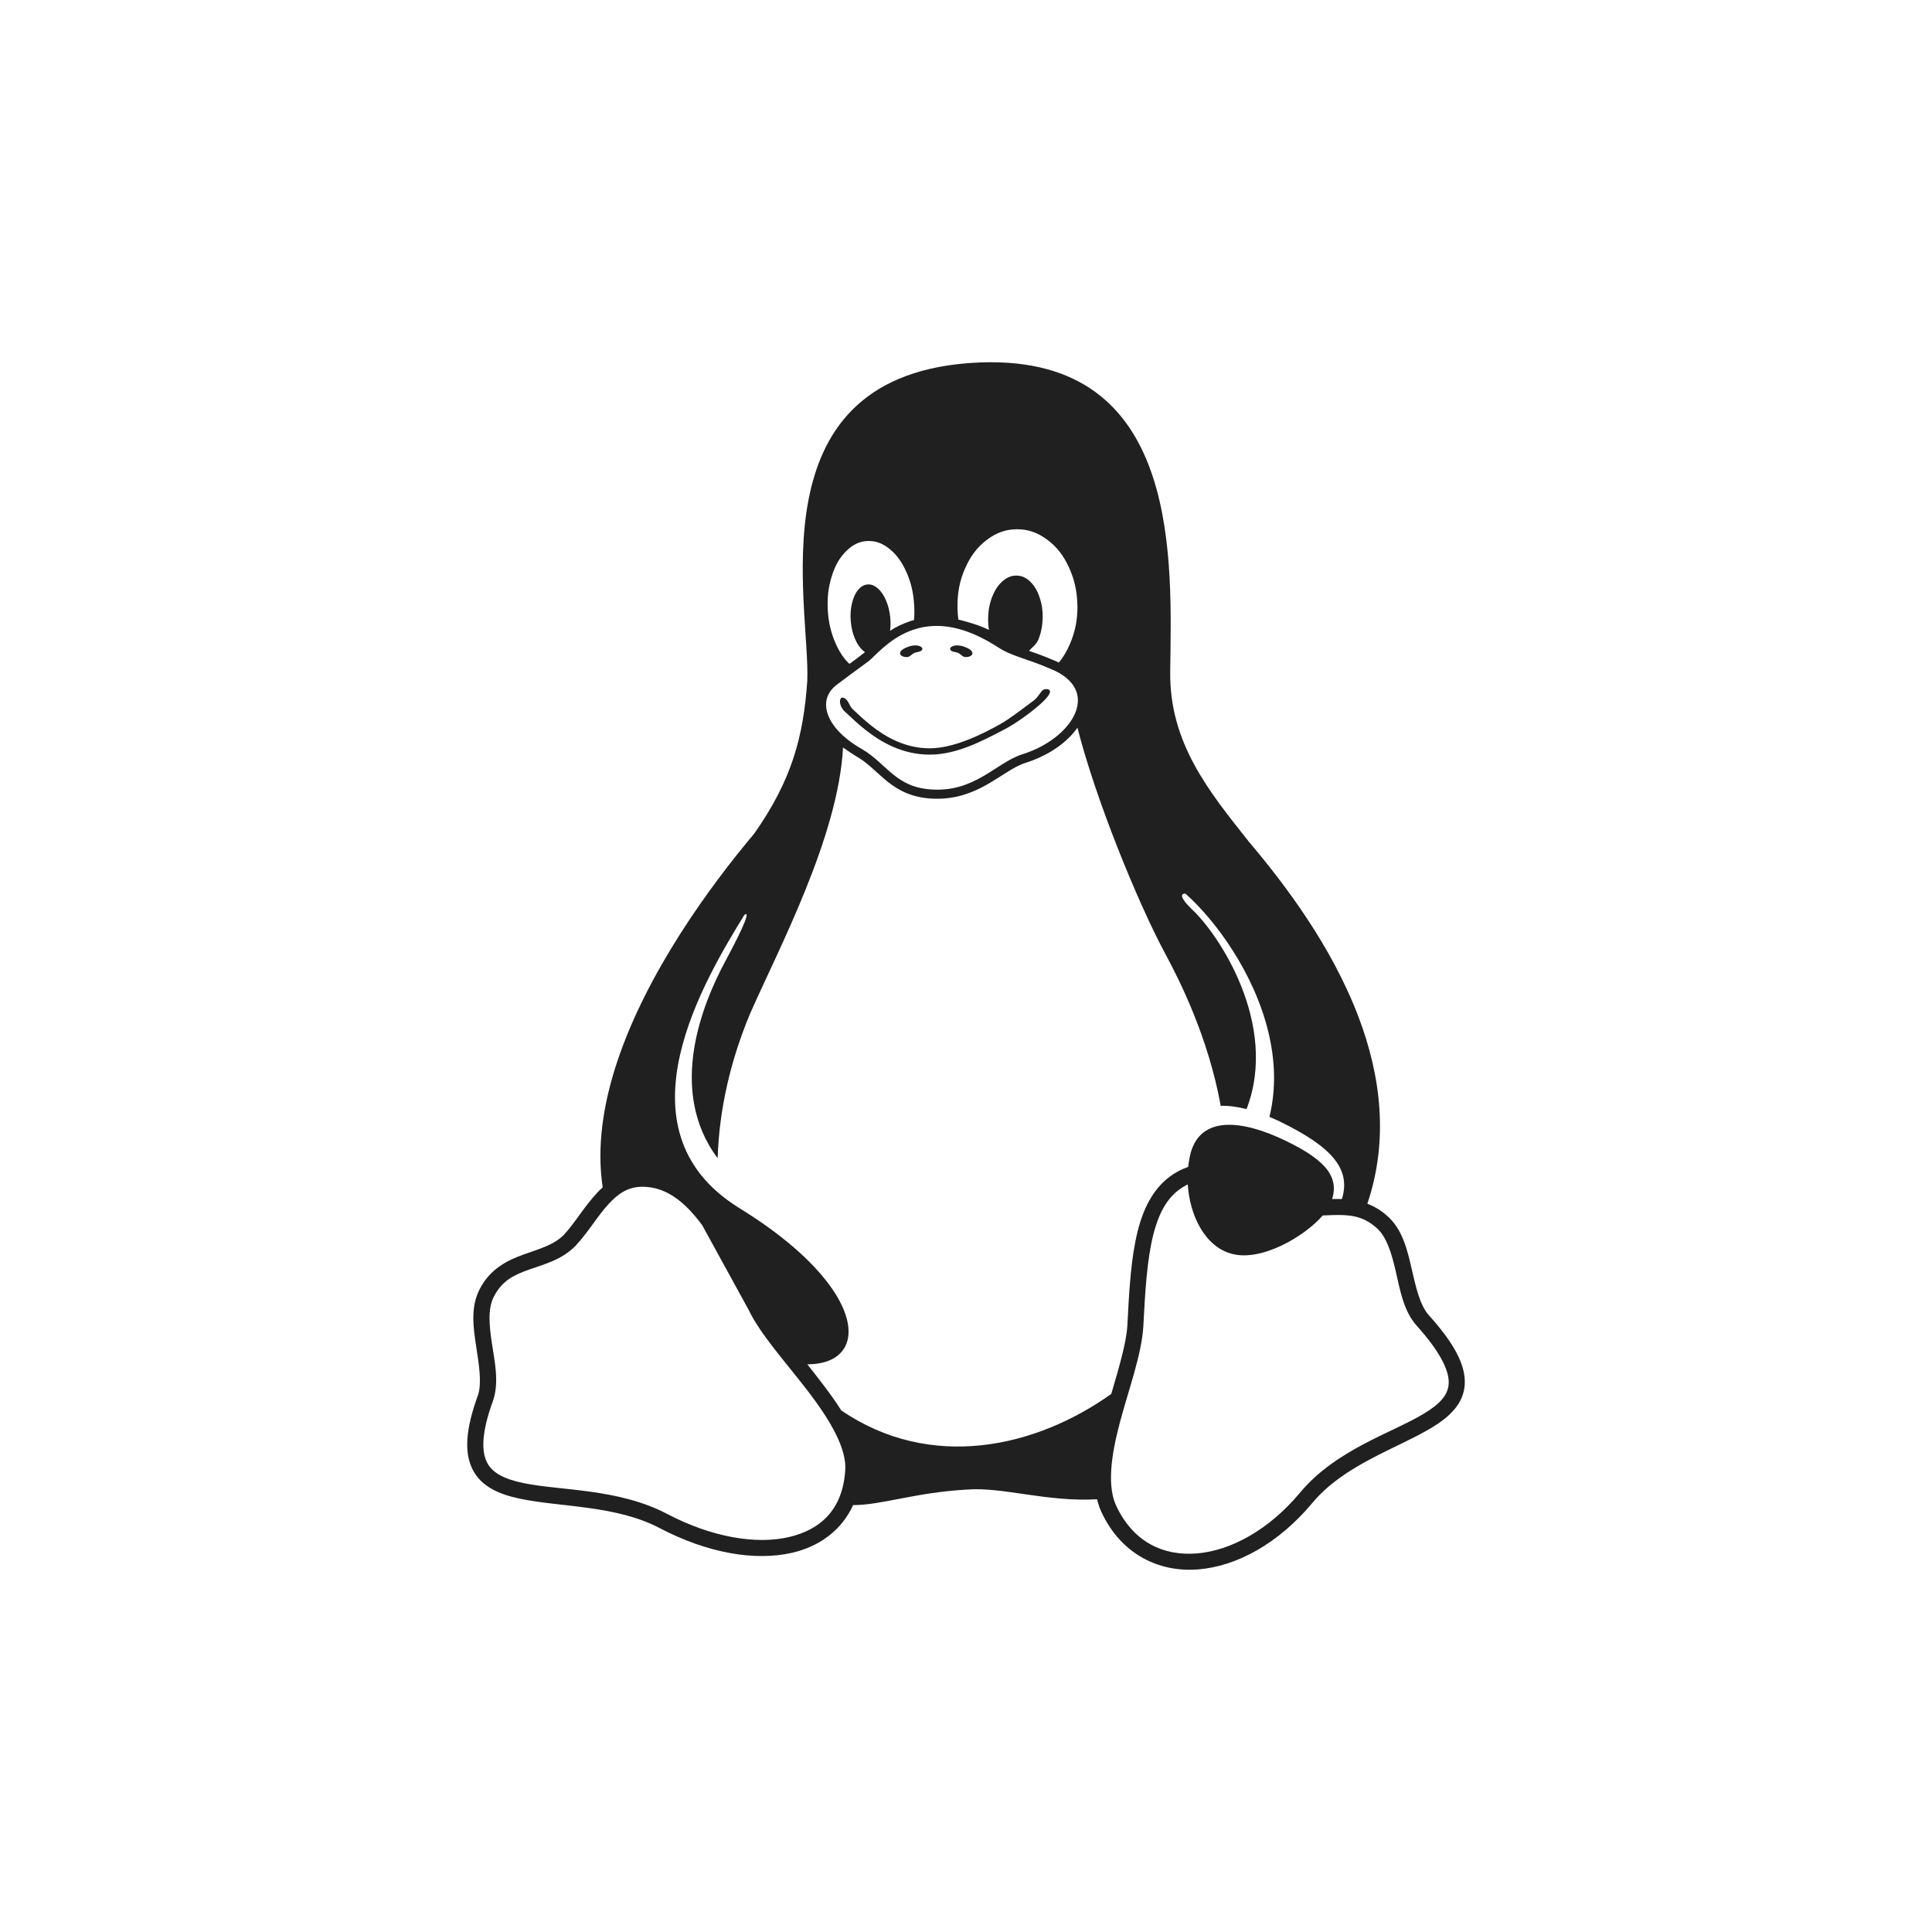
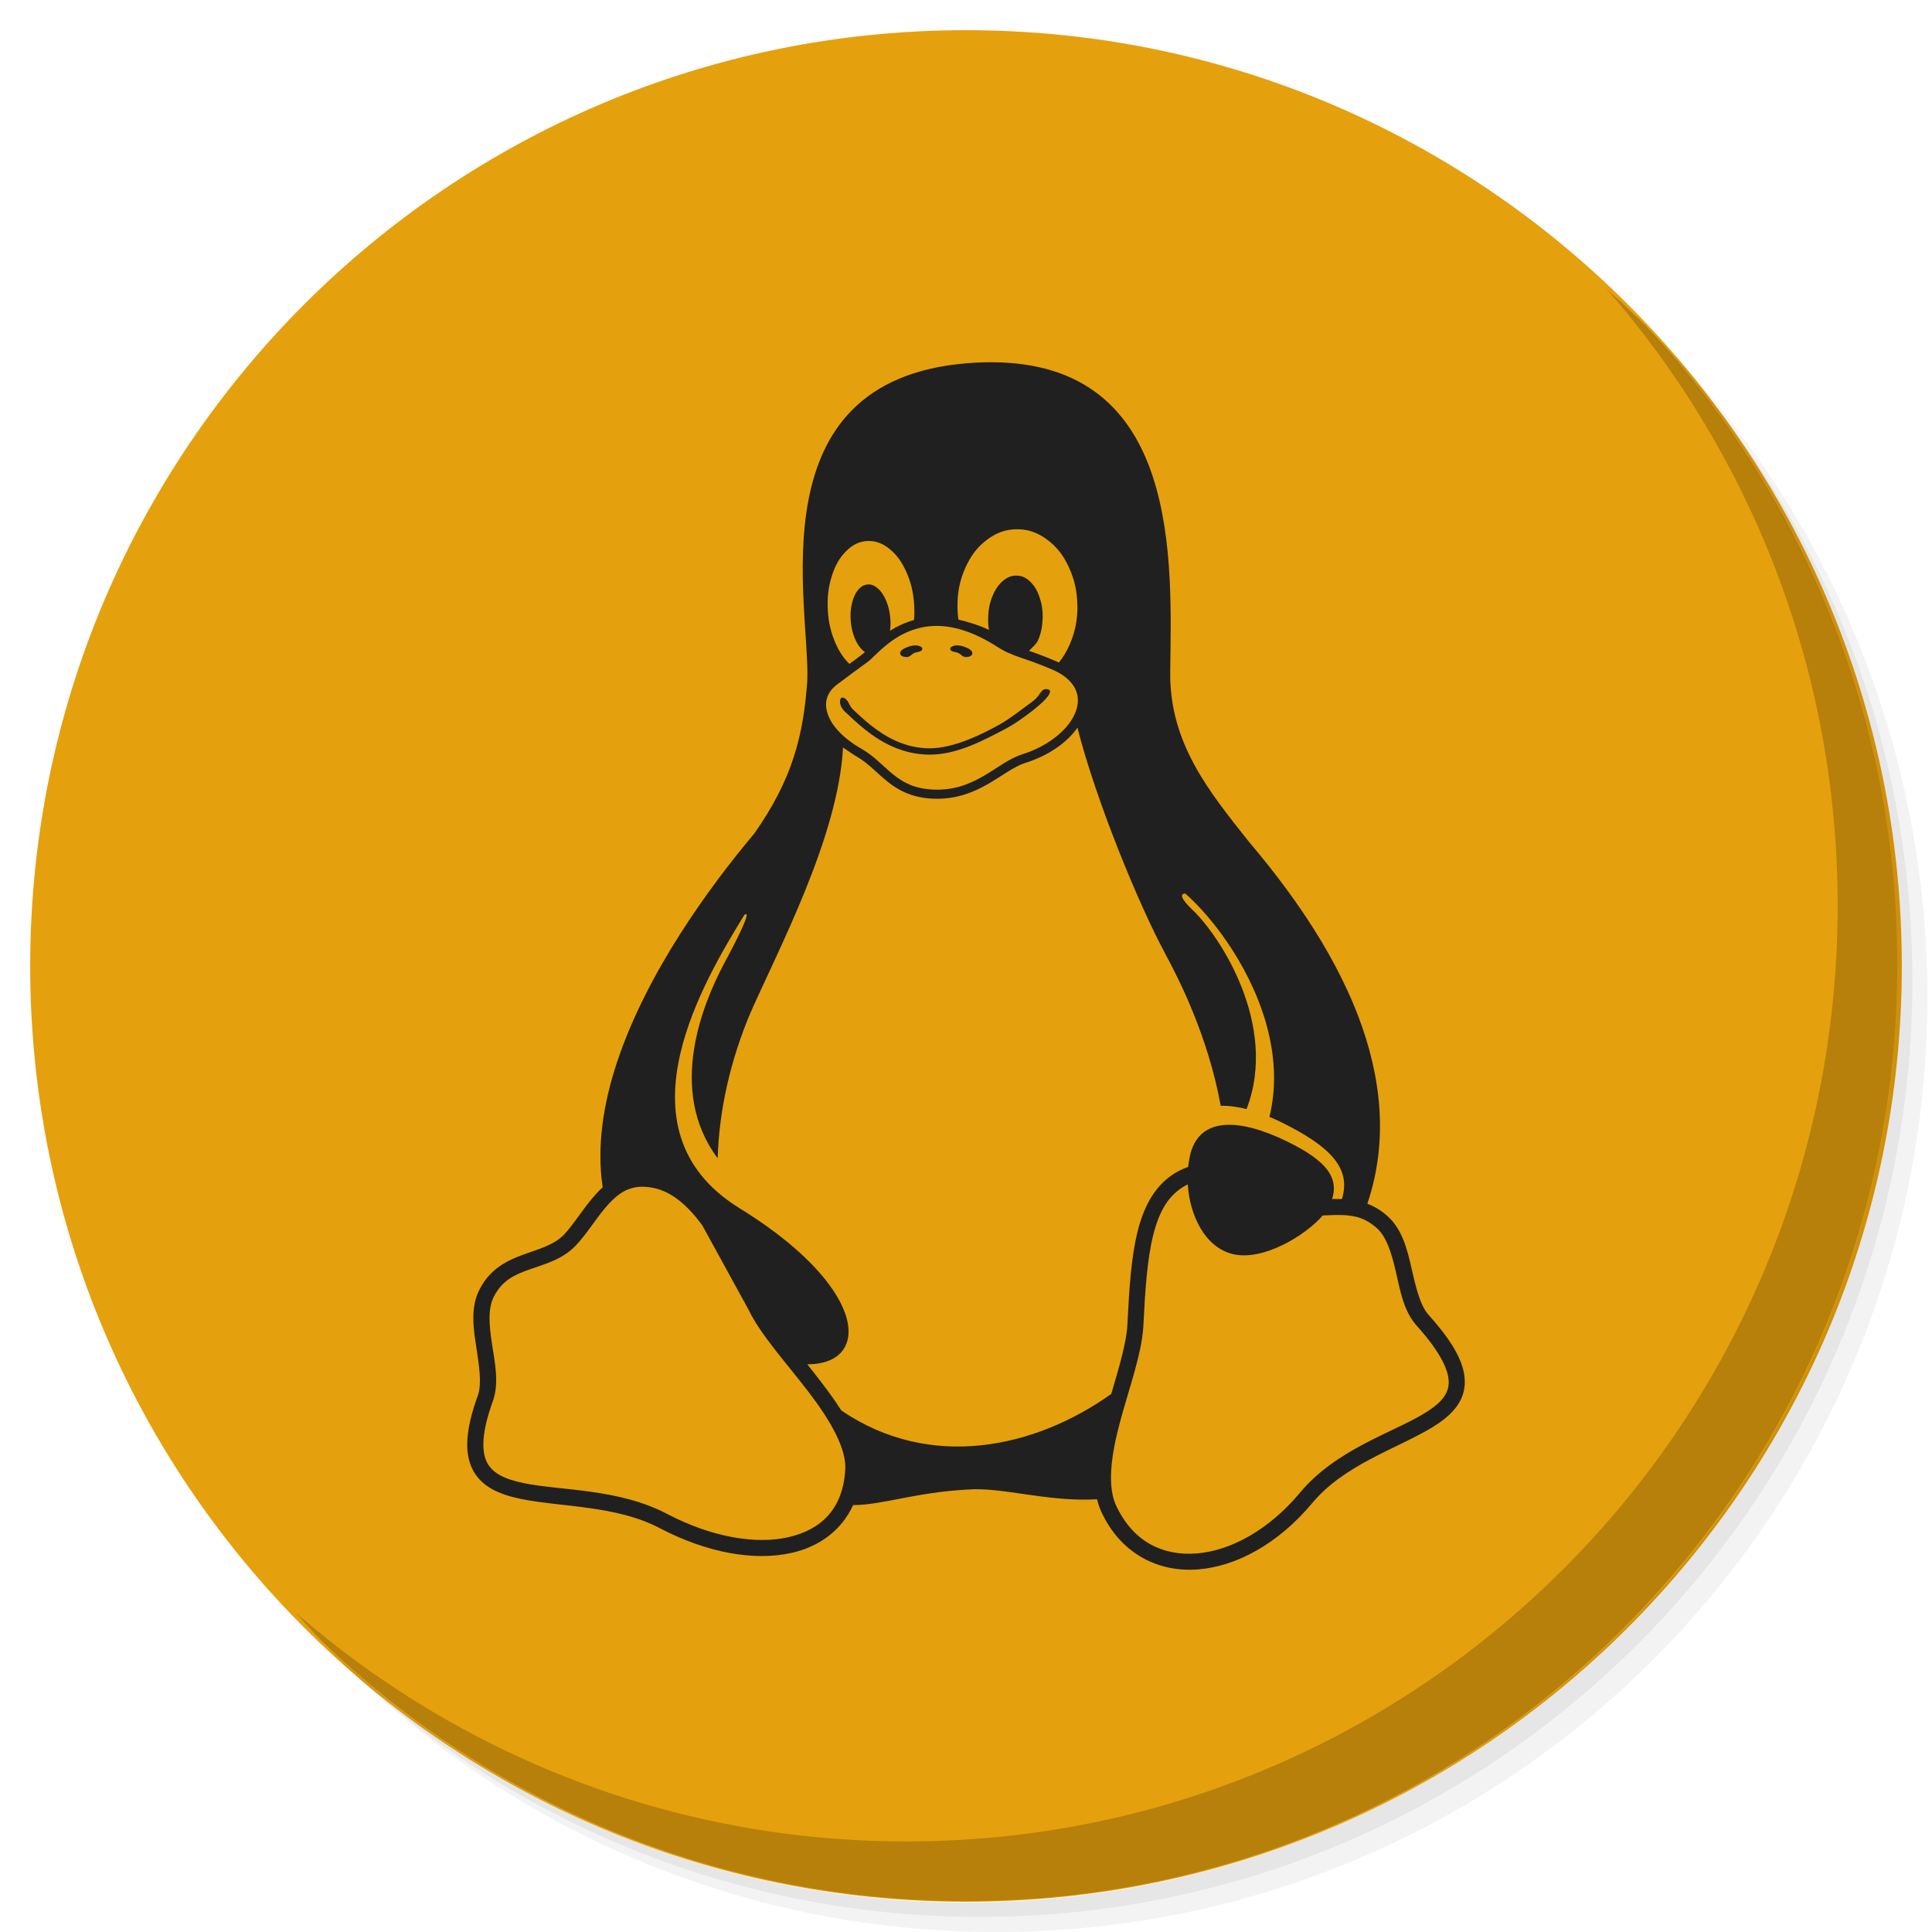
<svg xmlns="http://www.w3.org/2000/svg" xmlns:xlink="http://www.w3.org/1999/xlink" version="1.1" id="Layer_1" x="0px" y="0px" viewBox="0 0 256 256" enable-background="new 0 0 256 256" xml:space="preserve">
  <defs id="defs251">
    <clipPath id="b">
      <use width="100%" overflow="visible" xlink:href="#a" height="100%" id="use5" />
    </clipPath>
    <linearGradient x1="29.337" x2="81.837" y1="75.021" gradientUnits="userSpaceOnUse" y2="44.354" id="c">
      <stop id="stop10" offset="0" stop-opacity=".6" stop-color="#A52714" />
      <stop id="stop12" offset=".66" stop-opacity="0" stop-color="#A52714" />
    </linearGradient>
    <clipPath id="clipPath1232">
      <use width="100%" overflow="visible" xlink:href="#a" height="100%" id="use1230" />
    </clipPath>
    <clipPath id="clipPath1236">
      <use width="100%" overflow="visible" xlink:href="#a" height="100%" id="use1234" />
    </clipPath>
    <linearGradient x1="110.87" x2="52.538" y1="164.5" gradientUnits="userSpaceOnUse" y2="130.33" id="d">
      <stop id="stop23" offset="0" stop-opacity=".4" stop-color="#055524" />
      <stop id="stop25" offset=".33" stop-opacity="0" stop-color="#055524" />
    </linearGradient>
    <clipPath id="clipPath1244">
      <use width="100%" overflow="visible" xlink:href="#a" height="100%" id="use1242" />
    </clipPath>
    <clipPath id="clipPath1248">
      <use width="100%" overflow="visible" xlink:href="#a" height="100%" id="use1246" />
    </clipPath>
    <clipPath id="f">
      <use y="0" x="0" style="overflow:visible" id="use37" height="100%" xlink:href="#e" overflow="visible" width="100%" />
    </clipPath>
    <linearGradient x1="121.86" x2="136.55" y1="49.804" gradientUnits="userSpaceOnUse" y2="114.13" id="g">
      <stop id="stop42" offset="0" stop-opacity=".3" stop-color="#EA6100" />
      <stop id="stop44" offset=".66" stop-opacity="0" stop-color="#EA6100" />
    </linearGradient>
    <clipPath id="clipPath1258">
      <use width="100%" overflow="visible" xlink:href="#a" height="100%" id="use1256" />
    </clipPath>
    <clipPath id="clipPath1269">
      <use width="100%" overflow="visible" xlink:href="#a" height="100%" id="use1267" />
    </clipPath>
    <clipPath id="j">
      <use y="0" x="0" style="overflow:visible" id="use62" height="100%" xlink:href="#i" overflow="visible" width="100%" />
    </clipPath>
    <radialGradient id="l" gradientUnits="userSpaceOnUse" cy="55.948" cx="668.18" gradientTransform="translate(-576)" r="84.078">
      <stop stop-color="#3E2723" stop-opacity=".2" offset="0" id="stop73" />
      <stop stop-color="#3E2723" stop-opacity="0" offset="1" id="stop75" />
    </radialGradient>
    <clipPath id="clipPath1285">
      <use width="100%" overflow="visible" xlink:href="#a" height="100%" id="use1283" />
    </clipPath>
    <clipPath id="clipPath1289">
      <use width="100%" overflow="visible" xlink:href="#a" height="100%" id="use1287" />
    </clipPath>
    <clipPath id="n">
      <use y="0" x="0" style="overflow:visible" id="use83" height="100%" xlink:href="#m" overflow="visible" width="100%" />
    </clipPath>
    <radialGradient id="p" gradientUnits="userSpaceOnUse" cy="48.52" cx="597.88" gradientTransform="translate(-576)" r="78.044">
      <stop stop-color="#3E2723" stop-opacity=".2" offset="0" id="stop94" />
      <stop stop-color="#3E2723" stop-opacity="0" offset="1" id="stop96" />
    </radialGradient>
    <clipPath id="clipPath1305">
      <use width="100%" overflow="visible" xlink:href="#a" height="100%" id="use1303" />
    </clipPath>
    <radialGradient id="q" gradientUnits="userSpaceOnUse" cy="96.138" cx="671.84" gradientTransform="translate(-576)" r="87.87">
      <stop stop-color="#263238" stop-opacity=".2" offset="0" id="stop101" />
      <stop stop-color="#263238" stop-opacity="0" offset="1" id="stop103" />
    </radialGradient>
    <clipPath id="clipPath1312">
      <use width="100%" overflow="visible" xlink:href="#a" height="100%" id="use1310" />
    </clipPath>
    <clipPath id="clipPath1316">
      <use width="100%" overflow="visible" xlink:href="#a" height="100%" id="use1314" />
    </clipPath>
    <clipPath id="clipPath1320">
      <use width="100%" overflow="visible" xlink:href="#a" height="100%" id="use1318" />
    </clipPath>
    <clipPath id="clipPath1324">
      <use width="100%" overflow="visible" xlink:href="#a" height="100%" id="use1322" />
    </clipPath>
    <path d="m 8,184 h 83.77 l 38.88,-38.88 V 116 H 61.36 L 8,24.48 Z" id="e" />
    <path d="m 96,56 34.65,60 -38.88,68 H 184 V 56 Z" id="i" />
    <path d="M 21.97,8 V 48.34 L 61.36,116 96,56 h 88 V 8 Z" id="m" />
    <clipPath id="b-1">
      <use width="100%" overflow="visible" xlink:href="#a" height="100%" id="use5-7" />
    </clipPath>
    <clipPath id="clipPath1232-2">
      <use width="100%" overflow="visible" xlink:href="#a" height="100%" id="use1230-2" />
    </clipPath>
    <clipPath id="clipPath1236-6">
      <use width="100%" overflow="visible" xlink:href="#a" height="100%" id="use1234-1" />
    </clipPath>
    <clipPath id="clipPath1244-1">
      <use width="100%" overflow="visible" xlink:href="#a" height="100%" id="use1242-5" />
    </clipPath>
    <clipPath id="clipPath1248-9">
      <use width="100%" overflow="visible" xlink:href="#a" height="100%" id="use1246-4" />
    </clipPath>
    <clipPath id="f-9">
      <use y="0" x="0" style="overflow:visible" id="use37-0" height="100%" xlink:href="#e-8" overflow="visible" width="100%" />
    </clipPath>
    <clipPath id="clipPath1258-7">
      <use width="100%" overflow="visible" xlink:href="#a" height="100%" id="use1256-7" />
    </clipPath>
    <clipPath id="clipPath1269-1">
      <use width="100%" overflow="visible" xlink:href="#a" height="100%" id="use1267-1" />
    </clipPath>
    <clipPath id="j-5">
      <use y="0" x="0" style="overflow:visible" id="use62-9" height="100%" xlink:href="#i-5" overflow="visible" width="100%" />
    </clipPath>
    <radialGradient id="l-7" gradientUnits="userSpaceOnUse" cy="55.948" cx="668.18" gradientTransform="translate(-576)" r="84.078">
      <stop stop-color="#3E2723" stop-opacity=".2" offset="0" id="stop73-7" />
      <stop stop-color="#3E2723" stop-opacity="0" offset="1" id="stop75-6" />
    </radialGradient>
    <clipPath id="clipPath1285-7">
      <use width="100%" overflow="visible" xlink:href="#a" height="100%" id="use1283-3" />
    </clipPath>
    <clipPath id="clipPath1289-6">
      <use width="100%" overflow="visible" xlink:href="#a" height="100%" id="use1287-5" />
    </clipPath>
    <clipPath id="n-6">
      <use y="0" x="0" style="overflow:visible" id="use83-3" height="100%" xlink:href="#m-6" overflow="visible" width="100%" />
    </clipPath>
    <radialGradient id="p-9" gradientUnits="userSpaceOnUse" cy="48.52" cx="597.88" gradientTransform="translate(-576)" r="78.044">
      <stop stop-color="#3E2723" stop-opacity=".2" offset="0" id="stop94-4" />
      <stop stop-color="#3E2723" stop-opacity="0" offset="1" id="stop96-8" />
    </radialGradient>
    <clipPath id="clipPath1305-1">
      <use width="100%" overflow="visible" xlink:href="#a" height="100%" id="use1303-2" />
    </clipPath>
    <radialGradient id="q-9" gradientUnits="userSpaceOnUse" cy="96.138" cx="671.84" gradientTransform="translate(-576)" r="87.87">
      <stop stop-color="#263238" stop-opacity=".2" offset="0" id="stop101-3" />
      <stop stop-color="#263238" stop-opacity="0" offset="1" id="stop103-9" />
    </radialGradient>
    <clipPath id="clipPath1312-0">
      <use width="100%" overflow="visible" xlink:href="#a" height="100%" id="use1310-8" />
    </clipPath>
    <clipPath id="clipPath1316-8">
      <use width="100%" overflow="visible" xlink:href="#a" height="100%" id="use1314-5" />
    </clipPath>
    <clipPath id="clipPath1320-0">
      <use width="100%" overflow="visible" xlink:href="#a" height="100%" id="use1318-9" />
    </clipPath>
    <clipPath id="clipPath1324-6">
      <use width="100%" overflow="visible" xlink:href="#a" height="100%" id="use1322-3" />
    </clipPath>
    <path d="m 8,184 h 83.77 l 38.88,-38.88 V 116 H 61.36 L 8,24.48 Z" id="e-8" />
    <path d="m 96,56 34.65,60 -38.88,68 H 184 V 56 Z" id="i-5" />
    <path d="M 21.97,8 V 48.34 L 61.36,116 96,56 h 88 V 8 Z" id="m-6" />
    <radialGradient id="r" gradientUnits="userSpaceOnUse" cy="32.014" cx="34.286" gradientTransform="translate(-23.07961,-106.2699)" r="176.75">
      <stop stop-color="#fff" stop-opacity=".1" offset="0" id="stop130" />
      <stop stop-color="#fff" stop-opacity="0" offset="1" id="stop132" />
    </radialGradient>
    <clipPath id="b-0">
      <use y="0" x="0" style="overflow:visible" width="100%" overflow="visible" xlink:href="#a" height="100%" id="use5-5" />
    </clipPath>
    <clipPath id="clipPath963">
      <use y="0" x="0" style="overflow:visible" width="100%" overflow="visible" xlink:href="#a" height="100%" id="use961" />
    </clipPath>
    <clipPath id="clipPath967">
      <use y="0" x="0" style="overflow:visible" width="100%" overflow="visible" xlink:href="#a" height="100%" id="use965" />
    </clipPath>
    <radialGradient id="q-94" gradientUnits="userSpaceOnUse" cy="96.138" cx="671.84" gradientTransform="translate(-576)" r="87.87">
      <stop stop-color="#263238" stop-opacity=".2" offset="0" id="stop101-6" />
      <stop stop-color="#263238" stop-opacity="0" offset="1" id="stop103-92" />
    </radialGradient>
    <clipPath id="clipPath974">
      <use y="0" x="0" style="overflow:visible" width="100%" overflow="visible" xlink:href="#a" height="100%" id="use972" />
    </clipPath>
    <radialGradient id="p-2" gradientUnits="userSpaceOnUse" cy="48.52" cx="597.88" gradientTransform="translate(-576)" r="78.044">
      <stop stop-color="#3E2723" stop-opacity=".2" offset="0" id="stop94-47" />
      <stop stop-color="#3E2723" stop-opacity="0" offset="1" id="stop96-7" />
    </radialGradient>
    <clipPath id="clipPath981">
      <use y="0" x="0" style="overflow:visible" width="100%" overflow="visible" xlink:href="#a" height="100%" id="use979" />
    </clipPath>
    <clipPath id="clipPath985">
      <use y="0" x="0" style="overflow:visible" width="100%" overflow="visible" xlink:href="#a" height="100%" id="use983" />
    </clipPath>
    <clipPath id="n-5">
      <use width="100%" overflow="visible" xlink:href="#m-0" height="100%" id="use83-4" style="overflow:visible" x="0" y="0" />
    </clipPath>
    <radialGradient id="l-2" gradientUnits="userSpaceOnUse" cy="55.948" cx="668.18" gradientTransform="translate(-576)" r="84.078">
      <stop stop-color="#3E2723" stop-opacity=".2" offset="0" id="stop73-8" />
      <stop stop-color="#3E2723" stop-opacity="0" offset="1" id="stop75-9" />
    </radialGradient>
    <clipPath id="clipPath997">
      <use y="0" x="0" style="overflow:visible" width="100%" overflow="visible" xlink:href="#a" height="100%" id="use995" />
    </clipPath>
    <clipPath id="clipPath1001">
      <use y="0" x="0" style="overflow:visible" width="100%" overflow="visible" xlink:href="#a" height="100%" id="use999" />
    </clipPath>
    <clipPath id="j-3">
      <use width="100%" overflow="visible" xlink:href="#i-1" height="100%" id="use62-6" style="overflow:visible" x="0" y="0" />
    </clipPath>
    <clipPath id="clipPath1010">
      <use y="0" x="0" style="overflow:visible" width="100%" overflow="visible" xlink:href="#a" height="100%" id="use1008" />
    </clipPath>
    <clipPath id="clipPath1017">
      <use y="0" x="0" style="overflow:visible" width="100%" overflow="visible" xlink:href="#a" height="100%" id="use1015" />
    </clipPath>
    <clipPath id="f-0">
      <use width="100%" overflow="visible" xlink:href="#e-1" height="100%" id="use37-5" style="overflow:visible" x="0" y="0" />
    </clipPath>
    <clipPath id="clipPath1029">
      <use y="0" x="0" style="overflow:visible" width="100%" overflow="visible" xlink:href="#a" height="100%" id="use1027" />
    </clipPath>
    <clipPath id="clipPath1033">
      <use y="0" x="0" style="overflow:visible" width="100%" overflow="visible" xlink:href="#a" height="100%" id="use1031" />
    </clipPath>
    <clipPath id="clipPath1043">
      <use y="0" x="0" style="overflow:visible" width="100%" overflow="visible" xlink:href="#a" height="100%" id="use1041" />
    </clipPath>
    <clipPath id="clipPath1047">
      <use y="0" x="0" style="overflow:visible" width="100%" overflow="visible" xlink:href="#a" height="100%" id="use1045" />
    </clipPath>
    <path id="e-1" d="m 8,184 h 83.77 l 38.88,-38.88 V 116 H 61.36 L 8,24.48 Z" />
    <path id="i-1" d="m 96,56 34.65,60 -38.88,68 H 184 V 56 Z" />
    <path id="m-0" d="M 21.97,8 V 48.34 L 61.36,116 96,56 h 88 V 8 Z" />
    <circle r="88" cx="96" cy="96" id="a" />
    <path d="m8 184h83.77l38.88-38.88v-29.12h-69.29l-53.36-91.52z" id="e-6" />
    <path d="m96 56l34.65 60-38.88 68h92.23v-128z" id="i-2" />
    <path d="m21.97 8v40.34l39.39 67.66 34.64-60h88v-48z" id="m-8" />
    <defs id="defs1820">
      <path d="M 21.97,8 V 48.34 L 61.36,116 96,56 h 88 V 8 Z" id="path1928" />
    </defs>
    <clipPath id="n-7">
      <use id="use1822" height="100%" xlink:href="#m-8" overflow="visible" width="100%" style="overflow:visible" x="0" y="0" />
    </clipPath>
    <defs id="defs1799">
      <path d="m 96,56 34.65,60 -38.88,68 H 184 V 56 Z" id="path1918" />
    </defs>
    <clipPath id="j-6">
      <use id="use1801" height="100%" xlink:href="#i-2" overflow="visible" width="100%" style="overflow:visible" x="0" y="0" />
    </clipPath>
    <defs id="defs1774">
      <path d="m 8,184 h 83.77 l 38.88,-38.88 V 116 H 61.36 L 8,24.48 Z" id="path1902" />
    </defs>
    <clipPath id="f-06">
      <use id="use1776" height="100%" xlink:href="#e-6" overflow="visible" width="100%" style="overflow:visible" x="0" y="0" />
    </clipPath>
    <linearGradient x1="110.87" x2="52.538" y1="164.5" gradientUnits="userSpaceOnUse" y2="130.33" id="linearGradient1897">
      <stop id="stop1762" offset="0" stop-opacity=".4" stop-color="#055524" />
      <stop id="stop1764" offset=".33" stop-opacity="0" stop-color="#055524" />
    </linearGradient>
    <linearGradient x1="29.337" x2="81.837" y1="75.021" gradientUnits="userSpaceOnUse" y2="44.354" id="linearGradient1889">
      <stop id="stop1749" offset="0" stop-opacity=".6" stop-color="#A52714" />
      <stop id="stop1751" offset=".66" stop-opacity="0" stop-color="#A52714" />
    </linearGradient>
    <linearGradient id="linearGradient1910" y2="114.13" gradientUnits="userSpaceOnUse" y1="49.804" x2="136.55" x1="121.86">
      <stop stop-color="#EA6100" stop-opacity=".3" offset="0" id="stop1781" />
      <stop stop-color="#EA6100" stop-opacity="0" offset=".66" id="stop1783" />
    </linearGradient>
    <clipPath id="b-3">
      <use y="0" x="0" style="overflow:visible" width="100%" overflow="visible" xlink:href="#a" height="100%" id="use5-1" />
    </clipPath>
    <clipPath id="clipPath1024">
      <use y="0" x="0" style="overflow:visible" width="100%" overflow="visible" xlink:href="#a" height="100%" id="use1022" />
    </clipPath>
    <clipPath id="clipPath1028">
      <use y="0" x="0" style="overflow:visible" width="100%" overflow="visible" xlink:href="#a" height="100%" id="use1026" />
    </clipPath>
    <clipPath id="clipPath1035">
      <use y="0" x="0" style="overflow:visible" width="100%" overflow="visible" xlink:href="#a" height="100%" id="use1033" />
    </clipPath>
    <clipPath id="clipPath1039">
      <use y="0" x="0" style="overflow:visible" width="100%" overflow="visible" xlink:href="#a" height="100%" id="use1037" />
    </clipPath>
    <clipPath id="f-6">
      <use y="0" x="0" style="overflow:visible" id="use37-8" height="100%" xlink:href="#e-61" overflow="visible" width="100%" />
    </clipPath>
    <clipPath id="clipPath1048">
      <use y="0" x="0" style="overflow:visible" width="100%" overflow="visible" xlink:href="#a" height="100%" id="use1046" />
    </clipPath>
    <clipPath id="clipPath1058">
      <use y="0" x="0" style="overflow:visible" width="100%" overflow="visible" xlink:href="#a" height="100%" id="use1056" />
    </clipPath>
    <clipPath id="j-66">
      <use y="0" x="0" style="overflow:visible" id="use62-4" height="100%" xlink:href="#i-59" overflow="visible" width="100%" />
    </clipPath>
    <radialGradient id="l-9" gradientUnits="userSpaceOnUse" cy="55.948" cx="668.18" gradientTransform="translate(-576)" r="84.078">
      <stop stop-color="#3E2723" stop-opacity=".2" offset="0" id="stop73-5" />
      <stop stop-color="#3E2723" stop-opacity="0" offset="1" id="stop75-0" />
    </radialGradient>
    <clipPath id="clipPath1073">
      <use y="0" x="0" style="overflow:visible" width="100%" overflow="visible" xlink:href="#a" height="100%" id="use1071" />
    </clipPath>
    <clipPath id="clipPath1077">
      <use y="0" x="0" style="overflow:visible" width="100%" overflow="visible" xlink:href="#a" height="100%" id="use1075" />
    </clipPath>
    <clipPath id="n-4">
      <use y="0" x="0" style="overflow:visible" id="use83-8" height="100%" xlink:href="#m-4" overflow="visible" width="100%" />
    </clipPath>
    <radialGradient id="p-7" gradientUnits="userSpaceOnUse" cy="48.52" cx="597.88" gradientTransform="translate(-576)" r="78.044">
      <stop stop-color="#3E2723" stop-opacity=".2" offset="0" id="stop94-1" />
      <stop stop-color="#3E2723" stop-opacity="0" offset="1" id="stop96-72" />
    </radialGradient>
    <clipPath id="clipPath1092">
      <use y="0" x="0" style="overflow:visible" width="100%" overflow="visible" xlink:href="#a" height="100%" id="use1090" />
    </clipPath>
    <radialGradient id="q-7" gradientUnits="userSpaceOnUse" cy="96.138" cx="671.84" gradientTransform="translate(-576)" r="87.87">
      <stop stop-color="#263238" stop-opacity=".2" offset="0" id="stop101-2" />
      <stop stop-color="#263238" stop-opacity="0" offset="1" id="stop103-2" />
    </radialGradient>
    <clipPath id="clipPath1099">
      <use y="0" x="0" style="overflow:visible" width="100%" overflow="visible" xlink:href="#a" height="100%" id="use1097" />
    </clipPath>
    <clipPath id="clipPath1103">
      <use y="0" x="0" style="overflow:visible" width="100%" overflow="visible" xlink:href="#a" height="100%" id="use1101" />
    </clipPath>
    <clipPath id="clipPath1107">
      <use y="0" x="0" style="overflow:visible" width="100%" overflow="visible" xlink:href="#a" height="100%" id="use1105" />
    </clipPath>
    <clipPath id="clipPath1111">
      <use y="0" x="0" style="overflow:visible" width="100%" overflow="visible" xlink:href="#a" height="100%" id="use1109" />
    </clipPath>
    <radialGradient id="r-6" gradientUnits="userSpaceOnUse" cy="32.014" cx="34.286" gradientTransform="translate(-7,-7)" r="176.75">
      <stop stop-color="#fff" stop-opacity=".1" offset="0" id="stop130-1" />
      <stop stop-color="#fff" stop-opacity="0" offset="1" id="stop132-0" />
    </radialGradient>
    <path d="m 8,184 h 83.77 l 38.88,-38.88 V 116 H 61.36 L 8,24.48 Z" id="e-61" />
    <path d="m 96,56 34.65,60 -38.88,68 H 184 V 56 Z" id="i-59" />
    <path d="M 21.97,8 V 48.34 L 61.36,116 96,56 h 88 V 8 Z" id="m-4" />
    <clipPath id="b-9">
      <use y="0" x="0" style="overflow:visible" width="100%" overflow="visible" xlink:href="#a" height="100%" id="use5-0" />
    </clipPath>
    <clipPath id="clipPath1024-7">
      <use y="0" x="0" style="overflow:visible" width="100%" overflow="visible" xlink:href="#a" height="100%" id="use1022-7" />
    </clipPath>
    <clipPath id="clipPath1028-1">
      <use y="0" x="0" style="overflow:visible" width="100%" overflow="visible" xlink:href="#a" height="100%" id="use1026-1" />
    </clipPath>
    <clipPath id="clipPath1035-7">
      <use y="0" x="0" style="overflow:visible" width="100%" overflow="visible" xlink:href="#a" height="100%" id="use1033-7" />
    </clipPath>
    <clipPath id="clipPath1039-6">
      <use y="0" x="0" style="overflow:visible" width="100%" overflow="visible" xlink:href="#a" height="100%" id="use1037-7" />
    </clipPath>
    <clipPath id="f-3">
      <use y="0" x="0" style="overflow:visible" id="use37-6" height="100%" xlink:href="#e-9" overflow="visible" width="100%" />
    </clipPath>
    <clipPath id="clipPath1048-3">
      <use y="0" x="0" style="overflow:visible" width="100%" overflow="visible" xlink:href="#a" height="100%" id="use1046-9" />
    </clipPath>
    <clipPath id="clipPath1058-4">
      <use y="0" x="0" style="overflow:visible" width="100%" overflow="visible" xlink:href="#a" height="100%" id="use1056-8" />
    </clipPath>
    <clipPath id="j-1">
      <use y="0" x="0" style="overflow:visible" id="use62-2" height="100%" xlink:href="#i-6" overflow="visible" width="100%" />
    </clipPath>
    <radialGradient id="l-93" gradientUnits="userSpaceOnUse" cy="55.948" cx="668.18" gradientTransform="translate(-576)" r="84.078">
      <stop stop-color="#3E2723" stop-opacity=".2" offset="0" id="stop73-9" />
      <stop stop-color="#3E2723" stop-opacity="0" offset="1" id="stop75-08" />
    </radialGradient>
    <clipPath id="clipPath1073-8">
      <use y="0" x="0" style="overflow:visible" width="100%" overflow="visible" xlink:href="#a" height="100%" id="use1071-5" />
    </clipPath>
    <clipPath id="clipPath1077-0">
      <use y="0" x="0" style="overflow:visible" width="100%" overflow="visible" xlink:href="#a" height="100%" id="use1075-9" />
    </clipPath>
    <clipPath id="n-63">
      <use y="0" x="0" style="overflow:visible" id="use83-85" height="100%" xlink:href="#m-2" overflow="visible" width="100%" />
    </clipPath>
    <radialGradient id="p-6" gradientUnits="userSpaceOnUse" cy="48.52" cx="597.88" gradientTransform="translate(-576)" r="78.044">
      <stop stop-color="#3E2723" stop-opacity=".2" offset="0" id="stop94-11" />
      <stop stop-color="#3E2723" stop-opacity="0" offset="1" id="stop96-5" />
    </radialGradient>
    <clipPath id="clipPath1092-9">
      <use y="0" x="0" style="overflow:visible" width="100%" overflow="visible" xlink:href="#a" height="100%" id="use1090-8" />
    </clipPath>
    <radialGradient id="q-4" gradientUnits="userSpaceOnUse" cy="96.138" cx="671.84" gradientTransform="translate(-576)" r="87.87">
      <stop stop-color="#263238" stop-opacity=".2" offset="0" id="stop101-8" />
      <stop stop-color="#263238" stop-opacity="0" offset="1" id="stop103-1" />
    </radialGradient>
    <clipPath id="clipPath1099-0">
      <use y="0" x="0" style="overflow:visible" width="100%" overflow="visible" xlink:href="#a" height="100%" id="use1097-3" />
    </clipPath>
    <clipPath id="clipPath1103-0">
      <use y="0" x="0" style="overflow:visible" width="100%" overflow="visible" xlink:href="#a" height="100%" id="use1101-4" />
    </clipPath>
    <clipPath id="clipPath1107-4">
      <use y="0" x="0" style="overflow:visible" width="100%" overflow="visible" xlink:href="#a" height="100%" id="use1105-4" />
    </clipPath>
    <clipPath id="clipPath1111-4">
      <use y="0" x="0" style="overflow:visible" width="100%" overflow="visible" xlink:href="#a" height="100%" id="use1109-7" />
    </clipPath>
    <radialGradient id="r-63" gradientUnits="userSpaceOnUse" cy="32.014" cx="34.286" gradientTransform="translate(-7,-7)" r="176.75">
      <stop stop-color="#fff" stop-opacity=".1" offset="0" id="stop130-17" />
      <stop stop-color="#fff" stop-opacity="0" offset="1" id="stop132-5" />
    </radialGradient>
    <path d="m 8,184 h 83.77 l 38.88,-38.88 V 116 H 61.36 L 8,24.48 Z" id="e-9" />
    <path d="m 96,56 34.65,60 -38.88,68 H 184 V 56 Z" id="i-6" />
    <path d="M 21.97,8 V 48.34 L 61.36,116 96,56 h 88 V 8 Z" id="m-2" />
  </defs>
  <g id="layer3" style="display:none">
    <rect style="display:none;fill:#e5a00d;fill-opacity:1;stroke-width:1.418" id="rect1101" width="248" height="248" x="4" y="4" ry="25.456" />
  </g>
  <g id="layer2" style="display:none">
    <path style="display:none;opacity:0.5;fill:#17171d;fill-opacity:0.392;stroke-width:1.418" d="m 4,216.545 v 10 C 4,240.647 15.353,252 29.455,252 H 226.545 C 240.647,252 252,240.647 252,226.545 v -10 C 252,230.647 240.647,242 226.545,242 H 29.455 C 15.353,242 4,230.647 4,216.545 Z" id="rect1101-3" />
  </g>
-   <g id="layer4" style="display:none">
+   <g id="layer4" style="display:inline">
    <circle style="fill:#e5a00d;fill-opacity:1;stroke:none;stroke-width:2.74;stroke-miterlimit:4;stroke-dasharray:none;stroke-opacity:1" id="path1090" cx="128" cy="128" r="124" />
  </g>
-   <g id="layer6" style="display:none">
-     <g id="g2548" style="display:none" transform="translate(-2.960187,1.58543)">
+   <g id="layer6" style="display:inline">
+     <g id="g2548" style="display:inline" transform="translate(-2.960187,1.58543)">
      <path d="m 256.36,128.415 c 0,-33.9 -13.5,-64.5 -35.4,-86.9 -0.4,-0.3 -0.7,-0.7 -1.1,-1 21.3,22.3 34.5,52.6 34.5,86 0,68.5 -55.2,124 -123.4,124 -32.9,0 -62.9,-13 -85,-34.1 0.3,0.3 0.6,0.6 0.9,0.9 22.2,21.7 52.6,35.1 86,35.1 68.2,0 123.5,-55.5 123.5,-124 z" id="path238" style="display:inline;opacity:0.1" />
      <path d="m 219.86,40.415 c -0.7,-0.6 -1.4,-1.3 -2,-1.9 -0.7,-0.6 -1.4,-1.2 -2.1,-1.9 19.1,21.8 30.7,50.5 30.7,81.8 0,68.5 -55.2,124 -123.4,124 -30.9,0 -59.2,-11.4 -80.9,-30.3 0.6,0.7 1.2,1.4 1.9,2.1 0.6,0.7 1.3,1.4 1.9,2 22.1,21.1 52.1,34.1 85,34.1 68.2,0 123.4,-55.5 123.4,-124 0,-33.3 -13.1,-63.6 -34.5,-85.9 z" id="path240" style="display:inline;opacity:0.2" />
      <path d="m 220.96,41.515 c 21.9,22.4 35.4,53.1 35.4,86.9 0,68.5 -55.2,124 -123.4,124 -33.5,0 -63.8,-13.4 -86,-35.1 22.4,22.9 53.6,37.1 88,37.1 68.2,0 123.4,-55.5 123.4,-124 -0.1,-34.9 -14.4,-66.4 -37.4,-88.9 z" id="path236" style="display:inline;opacity:0.05" />
    </g>
  </g>
  <g id="layer1">
    <path style="fill:#202020;fill-opacity:1;stroke-width:0.187" d="m 131.359,48 c -1.028,-0.002 -2.1,0.041 -3.217,0.131 -28.247,2.274 -20.754,32.117 -21.174,42.109 -0.517,7.308 -1.999,13.067 -7.025,20.211 -5.903,7.021 -14.219,18.386 -18.156,30.217 -1.858,5.583 -2.741,11.273 -1.926,16.66 -0.256,0.229 -0.497,0.469 -0.73,0.715 -1.733,1.852 -3.015,4.095 -4.441,5.604 -1.334,1.332 -3.233,1.838 -5.322,2.586 -2.089,0.75 -4.382,1.854 -5.773,4.525 v 0.002 c -0.002,0.004 -0.004,0.008 -0.008,0.012 -0.655,1.222 -0.867,2.542 -0.867,3.879 0,1.237 0.183,2.489 0.367,3.695 0.384,2.511 0.774,4.886 0.258,6.494 -1.653,4.519 -1.867,7.644 -0.703,9.912 1.168,2.272 3.565,3.273 6.275,3.84 5.42,1.13 12.761,0.85 18.545,3.916 l 0.498,-0.938 -0.494,0.939 c 6.193,3.238 12.472,4.388 17.48,3.244 3.633,-0.828 6.579,-2.991 8.094,-6.318 3.917,-0.019 8.217,-1.68 15.104,-2.059 4.672,-0.377 10.508,1.66 17.221,1.287 0.175,0.727 0.431,1.43 0.777,2.096 0.004,0.005 0.005,0.012 0.01,0.018 2.602,5.204 7.438,7.584 12.592,7.178 5.159,-0.407 10.644,-3.448 15.08,-8.725 l -0.814,-0.684 0.82,0.676 c 4.227,-5.126 11.241,-7.251 15.895,-10.057 2.326,-1.403 4.212,-3.159 4.359,-5.711 0.145,-2.55 -1.354,-5.407 -4.797,-9.229 h 0.002 c -0.002,-0.002 -0.004,-0.004 -0.004,-0.006 -1.132,-1.278 -1.672,-3.646 -2.252,-6.17 -0.578,-2.522 -1.226,-5.241 -3.297,-7.004 -0.004,-0.004 -0.009,-0.007 -0.012,-0.012 -0.41,-0.358 -0.832,-0.66 -1.256,-0.912 -0.425,-0.252 -0.856,-0.457 -1.287,-0.619 2.878,-8.535 1.75,-17.036 -1.156,-24.715 -3.564,-9.427 -9.789,-17.638 -14.543,-23.256 C 160.158,104.821 154.956,98.449 155.059,89.037 155.217,74.673 156.637,48.035 131.359,48 Z m 3.355,22.129 h 0.068 c 1.432,0 2.657,0.422 3.916,1.334 1.278,0.929 2.199,2.088 2.941,3.711 0.727,1.582 1.08,3.129 1.115,4.963 -1.9e-4,0.049 -9.8e-4,0.088 0.012,0.137 0.015,1.882 -0.309,3.485 -1.023,5.121 -0.407,0.933 -0.874,1.716 -1.436,2.395 -0.19,-0.091 -0.388,-0.18 -0.594,-0.264 -0.711,-0.304 -1.339,-0.553 -1.902,-0.766 -0.563,-0.213 -1.004,-0.359 -1.457,-0.516 0.328,-0.397 0.976,-0.866 1.217,-1.453 0.366,-0.886 0.545,-1.752 0.578,-2.783 0,-0.041 0.014,-0.075 0.014,-0.123 0.021,-0.989 -0.111,-1.834 -0.4,-2.699 -0.302,-0.908 -0.687,-1.563 -1.242,-2.105 -0.558,-0.543 -1.114,-0.788 -1.781,-0.811 -0.032,-0.002 -0.062,-0.002 -0.094,-0.002 -0.627,0.002 -1.171,0.217 -1.734,0.688 -0.591,0.494 -1.029,1.127 -1.395,2.008 -0.364,0.88 -0.543,1.754 -0.578,2.791 -0.005,0.041 -0.006,0.076 -0.006,0.117 -0.013,0.571 0.024,1.092 0.111,1.6 -1.283,-0.64 -2.925,-1.106 -4.059,-1.377 -0.065,-0.491 -0.102,-0.996 -0.113,-1.525 v -0.143 c -0.021,-1.876 0.288,-3.487 1.01,-5.121 0.722,-1.636 1.614,-2.811 2.871,-3.768 1.259,-0.955 2.497,-1.393 3.961,-1.408 z m -19.566,1.557 c 0.953,0.002 1.803,0.318 2.684,1.021 0.955,0.763 1.677,1.739 2.281,3.113 0.606,1.375 0.93,2.748 1.02,4.371 v 0.014 c 0.043,0.681 0.036,1.322 -0.018,1.943 -0.188,0.054 -0.37,0.112 -0.551,0.174 -1.026,0.354 -1.84,0.745 -2.627,1.266 0.076,-0.545 0.087,-1.097 0.027,-1.715 -0.006,-0.034 -0.006,-0.06 -0.006,-0.094 -0.082,-0.819 -0.256,-1.505 -0.545,-2.199 -0.308,-0.722 -0.652,-1.231 -1.105,-1.623 -0.41,-0.354 -0.8,-0.519 -1.229,-0.516 -0.043,0 -0.088,0.002 -0.133,0.006 -0.481,0.041 -0.879,0.276 -1.258,0.736 -0.377,0.459 -0.626,1.03 -0.805,1.787 -0.179,0.755 -0.225,1.499 -0.15,2.352 0,0.034 0.006,0.06 0.006,0.094 0.082,0.826 0.248,1.513 0.543,2.207 0.302,0.714 0.654,1.224 1.107,1.615 0.076,0.065 0.15,0.126 0.225,0.178 -0.47,0.364 -0.786,0.621 -1.174,0.904 -0.248,0.181 -0.542,0.397 -0.885,0.65 -0.748,-0.701 -1.333,-1.58 -1.844,-2.742 -0.604,-1.373 -0.926,-2.748 -1.023,-4.371 v -0.014 c -0.089,-1.623 0.068,-3.017 0.514,-4.461 0.448,-1.444 1.045,-2.488 1.912,-3.346 0.865,-0.86 1.739,-1.294 2.791,-1.348 0.082,-0.004 0.162,-0.004 0.242,-0.004 z m 8.93,11.252 c 2.212,-0.009 4.873,0.717 8.094,2.787 1.979,1.287 3.519,1.394 7.064,2.912 l 0.006,0.002 0.004,0.002 c 1.705,0.699 2.707,1.614 3.197,2.574 0.489,0.961 0.502,2.001 0.092,3.098 -0.819,2.192 -3.435,4.499 -7.102,5.645 l -0.004,0.002 -0.004,0.002 c -1.789,0.58 -3.348,1.866 -5.189,2.916 -1.837,1.052 -3.918,1.9 -6.746,1.736 -1.205,-0.071 -2.168,-0.31 -2.992,-0.662 -0.824,-0.353 -1.509,-0.82 -2.16,-1.342 -1.302,-1.046 -2.436,-2.36 -4.096,-3.336 l -0.006,-0.002 -0.004,-0.004 c -2.675,-1.513 -4.137,-3.263 -4.594,-4.779 -0.459,-1.516 -0.027,-2.811 1.299,-3.805 1.492,-1.119 2.529,-1.879 3.221,-2.385 0.686,-0.504 0.969,-0.695 1.189,-0.904 0,-0.002 0.002,-0.002 0.002,-0.004 h 0.002 c 1.121,-1.061 2.91,-2.997 5.605,-3.924 0.927,-0.321 1.963,-0.526 3.121,-0.529 z m 18.689,13.488 c 2.41,9.498 8.013,23.216 11.615,29.91 1.916,3.551 5.724,11.098 7.369,20.191 1.043,-0.032 2.193,0.119 3.422,0.434 4.303,-11.156 -3.648,-23.169 -7.285,-26.516 -1.468,-1.425 -1.54,-2.063 -0.811,-2.033 3.943,3.49 9.124,10.504 11.008,18.424 0.86,3.611 1.043,7.409 0.121,11.156 0.45,0.187 0.907,0.391 1.371,0.611 6.907,3.363 9.462,6.286 8.234,10.277 h -0.002 c -0.405,-0.015 -0.803,-0.012 -1.191,-0.004 -0.035,0.002 -0.07,0.002 -0.107,0.002 1.002,-3.163 -1.214,-5.497 -7.119,-8.168 -6.124,-2.693 -11.004,-2.426 -11.828,3.039 -0.052,0.285 -0.095,0.578 -0.127,0.873 -0.459,0.16 -0.918,0.361 -1.381,0.613 -2.874,1.574 -4.443,4.429 -5.316,7.932 -0.871,3.499 -1.123,7.728 -1.361,12.482 v 0.004 c -0.147,2.39 -1.133,5.624 -2.129,9.049 -10.031,7.157 -23.954,10.256 -35.775,2.188 -0.8,-1.266 -1.72,-2.523 -2.666,-3.762 -0.604,-0.791 -1.224,-1.576 -1.84,-2.352 1.212,0.002 2.244,-0.198 3.078,-0.574 1.037,-0.472 1.763,-1.225 2.125,-2.195 0.72,-1.938 -0.004,-4.673 -2.311,-7.797 -2.307,-3.122 -6.214,-6.644 -11.955,-10.166 v -0.004 c -4.219,-2.624 -6.577,-5.839 -7.682,-9.33 -1.106,-3.494 -0.952,-7.271 -0.1,-11 1.634,-7.157 5.831,-14.118 8.51,-18.486 0.72,-0.53 0.257,0.984 -2.713,6.498 -2.66,5.04 -7.634,16.672 -0.824,25.752 0.183,-6.461 1.726,-13.05 4.316,-19.215 3.773,-8.552 11.666,-23.387 12.293,-35.209 0.325,0.235 1.433,0.986 1.928,1.268 0.002,0.002 0.002,0.002 0.004,0.002 1.447,0.852 2.535,2.098 3.943,3.23 1.412,1.134 3.174,2.113 5.838,2.268 0.256,0.015 0.506,0.021 0.75,0.021 2.746,0 4.887,-0.894 6.67,-1.914 1.938,-1.108 3.487,-2.335 4.955,-2.812 0.002,-0.002 0.004,-0.002 0.006,-0.002 3.102,-0.97 5.564,-2.686 6.967,-4.686 z m 14.619,60.514 c 0.252,4.109 2.287,8.303 5.883,9.209 3.936,1.037 9.609,-2.339 12.004,-5.094 0.479,-0.019 0.945,-0.043 1.398,-0.055 2.102,-0.051 3.862,0.072 5.664,1.646 l 0.006,0.004 0.006,0.004 c 1.384,1.173 2.043,3.39 2.613,5.871 0.571,2.483 1.026,5.185 2.738,7.111 l 0.002,0.002 0.002,0.004 c 3.29,3.65 4.347,6.115 4.256,7.691 -0.089,1.574 -1.228,2.745 -3.334,4.014 -4.208,2.539 -11.668,4.747 -16.43,10.516 -4.137,4.922 -9.18,7.624 -13.621,7.975 -4.441,0.351 -8.273,-1.491 -10.533,-6.025 l -0.004,-0.01 -0.006,-0.012 c -1.403,-2.667 -0.819,-6.873 0.361,-11.312 1.181,-4.437 2.878,-8.995 3.105,-12.697 v -0.012 c 0.239,-4.745 0.506,-8.889 1.303,-12.088 0.798,-3.199 2.054,-5.364 4.277,-6.582 0.104,-0.056 0.206,-0.11 0.309,-0.16 z M 85.096,157.25 c 0.022,0.002 0.042,0.002 0.064,0 0.332,0.002 0.686,0.03 1.059,0.088 2.518,0.381 4.713,2.141 6.828,5.01 l 6.105,11.129 0.002,0.008 0.004,0.004 c 1.625,3.393 5.057,7.125 7.965,10.932 2.908,3.805 5.158,7.626 4.865,10.551 l -0.002,0.01 v 0.014 c -0.381,4.988 -3.194,7.703 -7.514,8.689 -4.316,0.987 -10.17,0.005 -16.016,-3.053 -0.002,0 -0.004,-0.002 -0.006,-0.002 -6.469,-3.426 -14.162,-3.086 -19.1,-4.117 -2.468,-0.515 -4.08,-1.291 -4.818,-2.73 -0.739,-1.442 -0.756,-3.954 0.814,-8.238 l 0.008,-0.019 0.006,-0.018 c 0.778,-2.397 0.201,-5.02 -0.176,-7.482 -0.377,-2.46 -0.562,-4.7 0.279,-6.26 l 0.008,-0.014 c 1.076,-2.074 2.655,-2.816 4.613,-3.518 1.96,-0.703 4.282,-1.256 6.115,-3.096 l 0.012,-0.008 0.01,-0.01 c 1.695,-1.789 2.969,-4.032 4.459,-5.623 1.257,-1.343 2.517,-2.233 4.414,-2.246 z" id="path3" />
    <path d="m 133.139,96.628 c -2.917,1.521 -6.325,3.365 -9.951,3.365 -3.624,0 -6.487,-1.675 -8.546,-3.307 -1.03,-0.815 -1.865,-1.626 -2.496,-2.216 -1.094,-0.863 -0.963,-2.074 -0.513,-2.039 0.753,0.094 0.867,1.086 1.342,1.529 0.642,0.601 1.446,1.378 2.419,2.151 1.947,1.543 4.544,3.044 7.795,3.044 3.245,0 7.034,-1.905 9.347,-3.203 1.31,-0.735 2.977,-2.052 4.338,-3.051 1.041,-0.764 1.003,-1.684 1.862,-1.584 0.859,0.1 0.224,1.018 -0.98,2.069 -1.204,1.05 -3.087,2.444 -4.616,3.241 z" id="path11" style="fill:#202020;fill-opacity:1;stroke-width:0.187" />
    <path id="path28396-7" d="m 125.902,86.03 c 0.121,0.387 0.745,0.323 1.105,0.509 0.316,0.163 0.571,0.52 0.927,0.53 0.34,0.01 0.868,-0.118 0.912,-0.454 0.058,-0.445 -0.591,-0.728 -1.01,-0.891 -0.538,-0.21 -1.227,-0.316 -1.732,-0.036 -0.116,0.064 -0.242,0.215 -0.203,0.341 z" style="opacity:1;fill:#202020;fill-opacity:1;stroke:none;stroke-width:0.187" />
    <path style="opacity:1;fill:#202020;fill-opacity:1;stroke:none;stroke-width:0.187" d="m 122.215,86.03 c -0.121,0.387 -0.745,0.323 -1.105,0.509 -0.316,0.163 -0.571,0.52 -0.927,0.53 -0.34,0.01 -0.868,-0.118 -0.912,-0.454 -0.058,-0.445 0.591,-0.728 1.01,-0.891 0.538,-0.21 1.227,-0.316 1.732,-0.036 0.116,0.064 0.242,0.215 0.203,0.341 z" id="path5461" />
  </g>
</svg>
